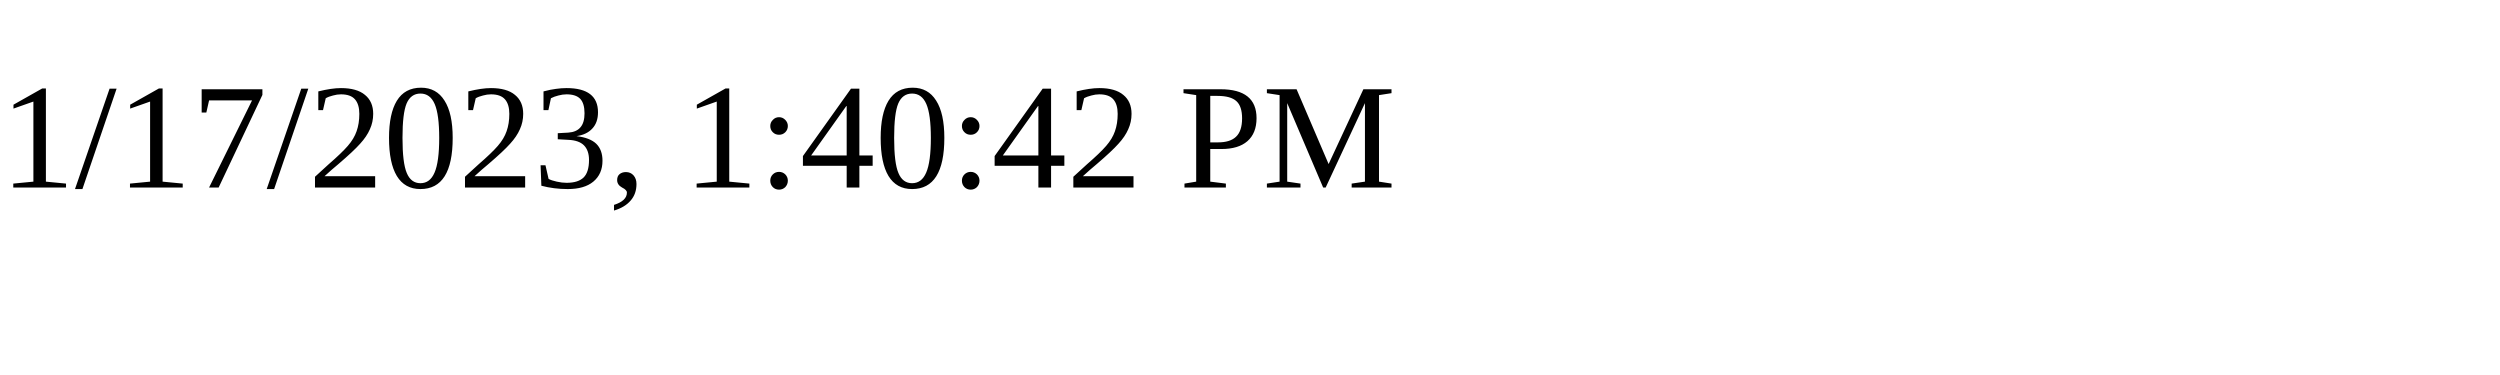
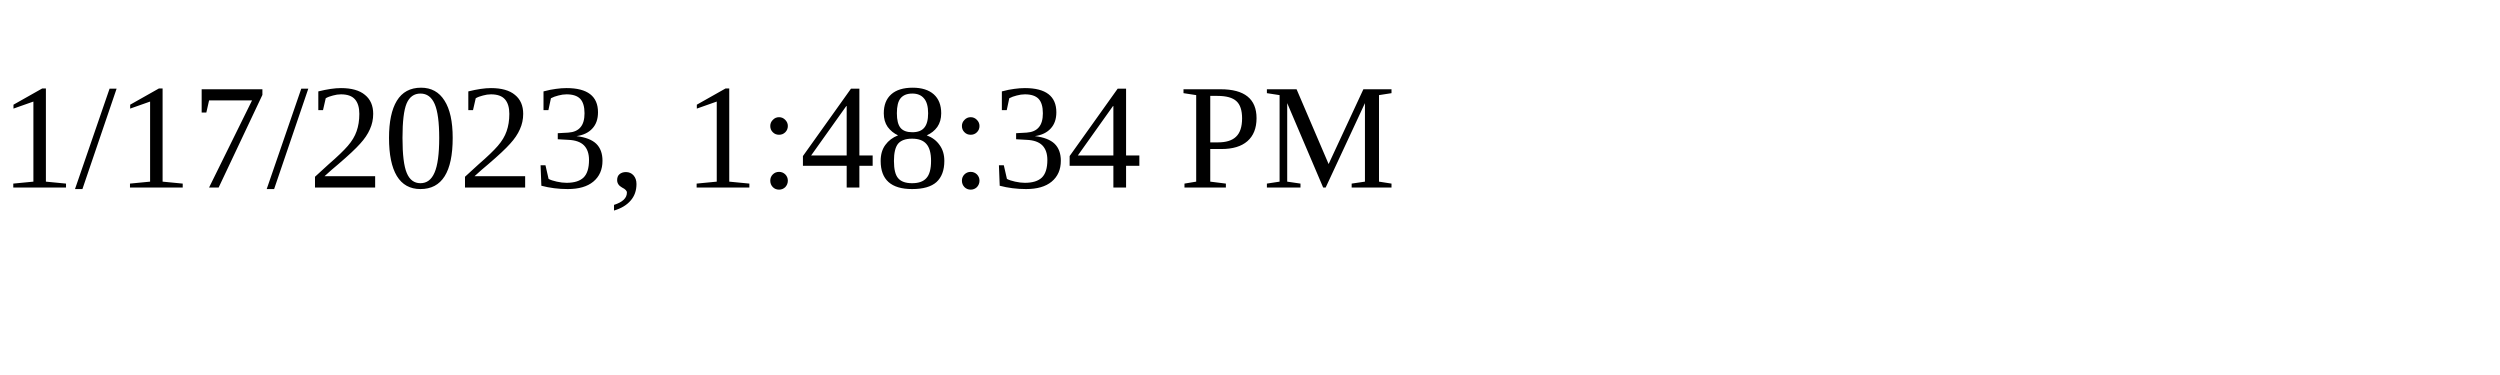
<svg xmlns="http://www.w3.org/2000/svg" height="30" width="200">
-   <text x="0" y="15">1/17/2023, 1:40:42 PM</text>
+   <text x="0" y="15">1/17/2023, 1:48:34 PM</text>
</svg>
